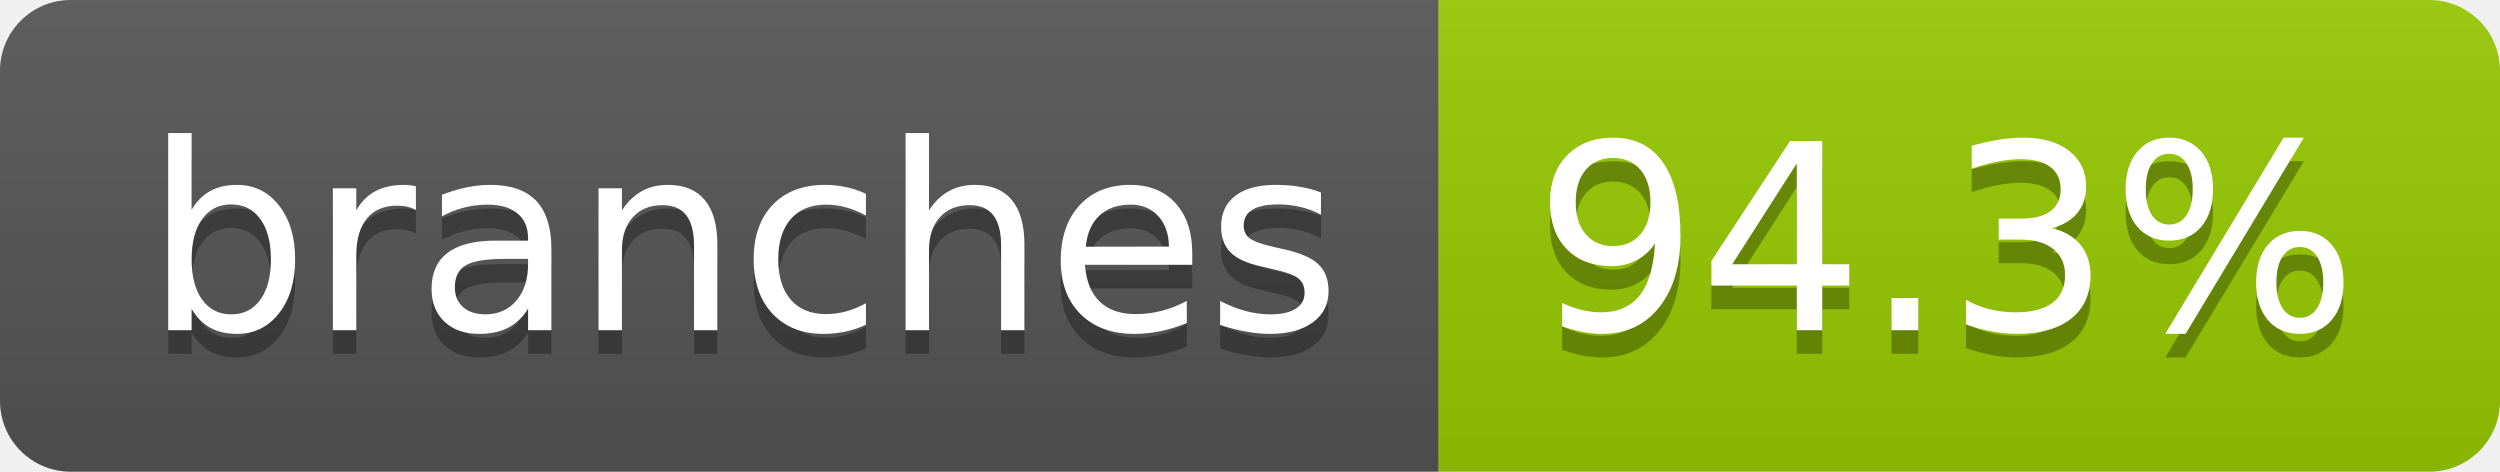
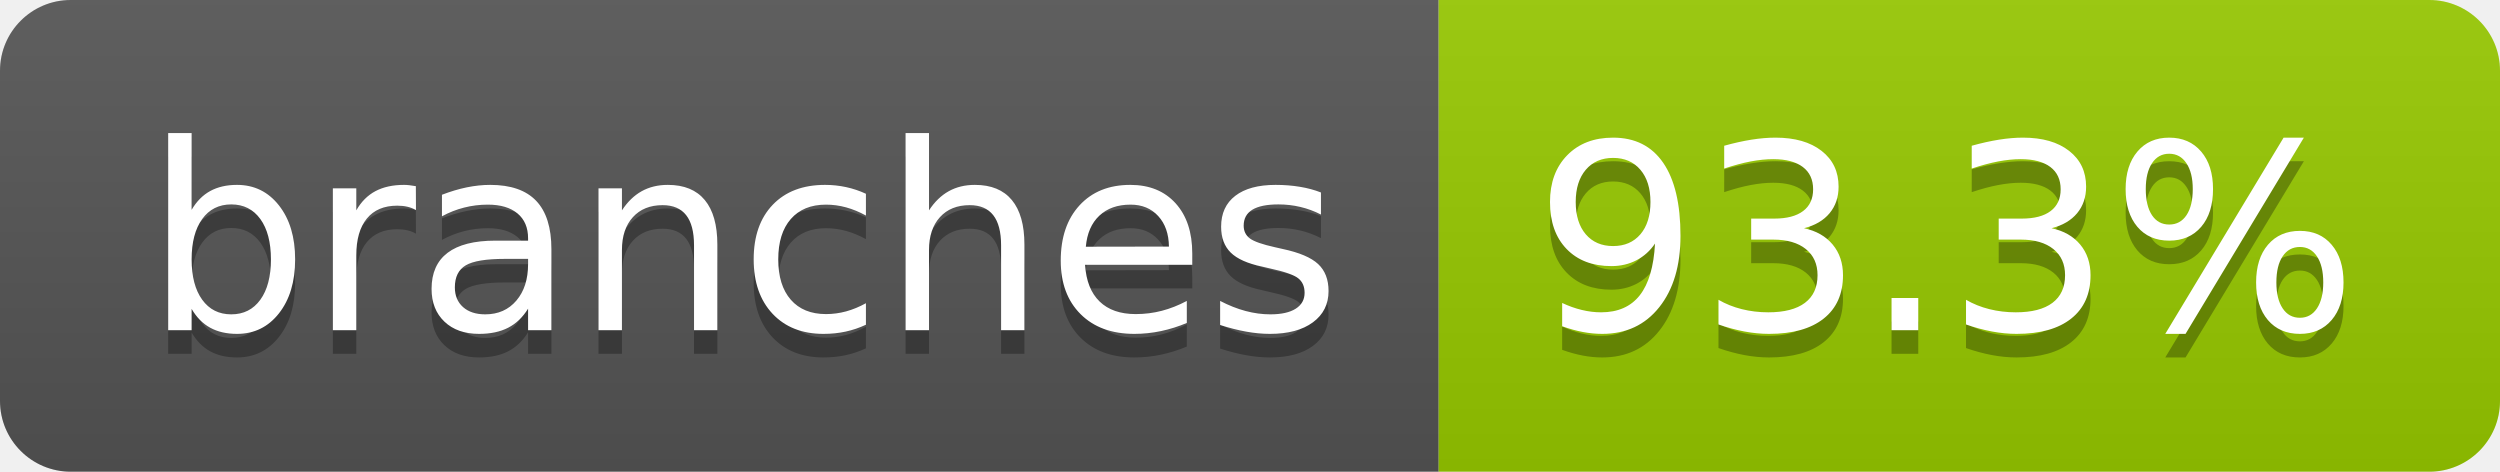
- <svg xmlns="http://www.w3.org/2000/svg" width="106" height="20" role="img" aria-label="branches: 94.3%">
+ <svg xmlns="http://www.w3.org/2000/svg" width="106" height="20" role="img" aria-label="branches: 93.3%">
  <linearGradient id="s" x2="0" y2="100%">
    <stop offset="0" stop-color="#bbb" stop-opacity=".1" />
    <stop offset="1" stop-opacity=".1" />
  </linearGradient>
  <clipPath id="r">
    <rect width="106" height="20" rx="3" fill="#fff" />
  </clipPath>
  <g clip-path="url(#r)">
    <rect width="61" height="20" fill="#555" />
    <rect x="61" width="45" height="20" fill="#97ca00" />
    <rect width="106" height="20" fill="url(#s)" />
  </g>
  <g fill="#fff" text-anchor="middle" font-family="Verdana,Geneva,DejaVu Sans,sans-serif" text-rendering="geometricPrecision" font-size="110">
    <text aria-hidden="true" x="315" y="150" fill="#010101" fill-opacity=".3" transform="scale(.1)" textLength="507">branches</text>
    <text x="315" y="140" transform="scale(.1)" fill="#fff" textLength="507">branches</text>
-     <text aria-hidden="true" x="825" y="150" fill="#010101" fill-opacity=".3" transform="scale(.1)" textLength="350">94.3%</text>
-     <text x="825" y="140" transform="scale(.1)" fill="#fff" textLength="350">94.3%</text>
+     <text aria-hidden="true" x="825" y="150" fill="#010101" fill-opacity=".3" transform="scale(.1)" textLength="350">93.3%</text>
+     <text x="825" y="140" transform="scale(.1)" fill="#fff" textLength="350">93.3%</text>
  </g>
</svg>
